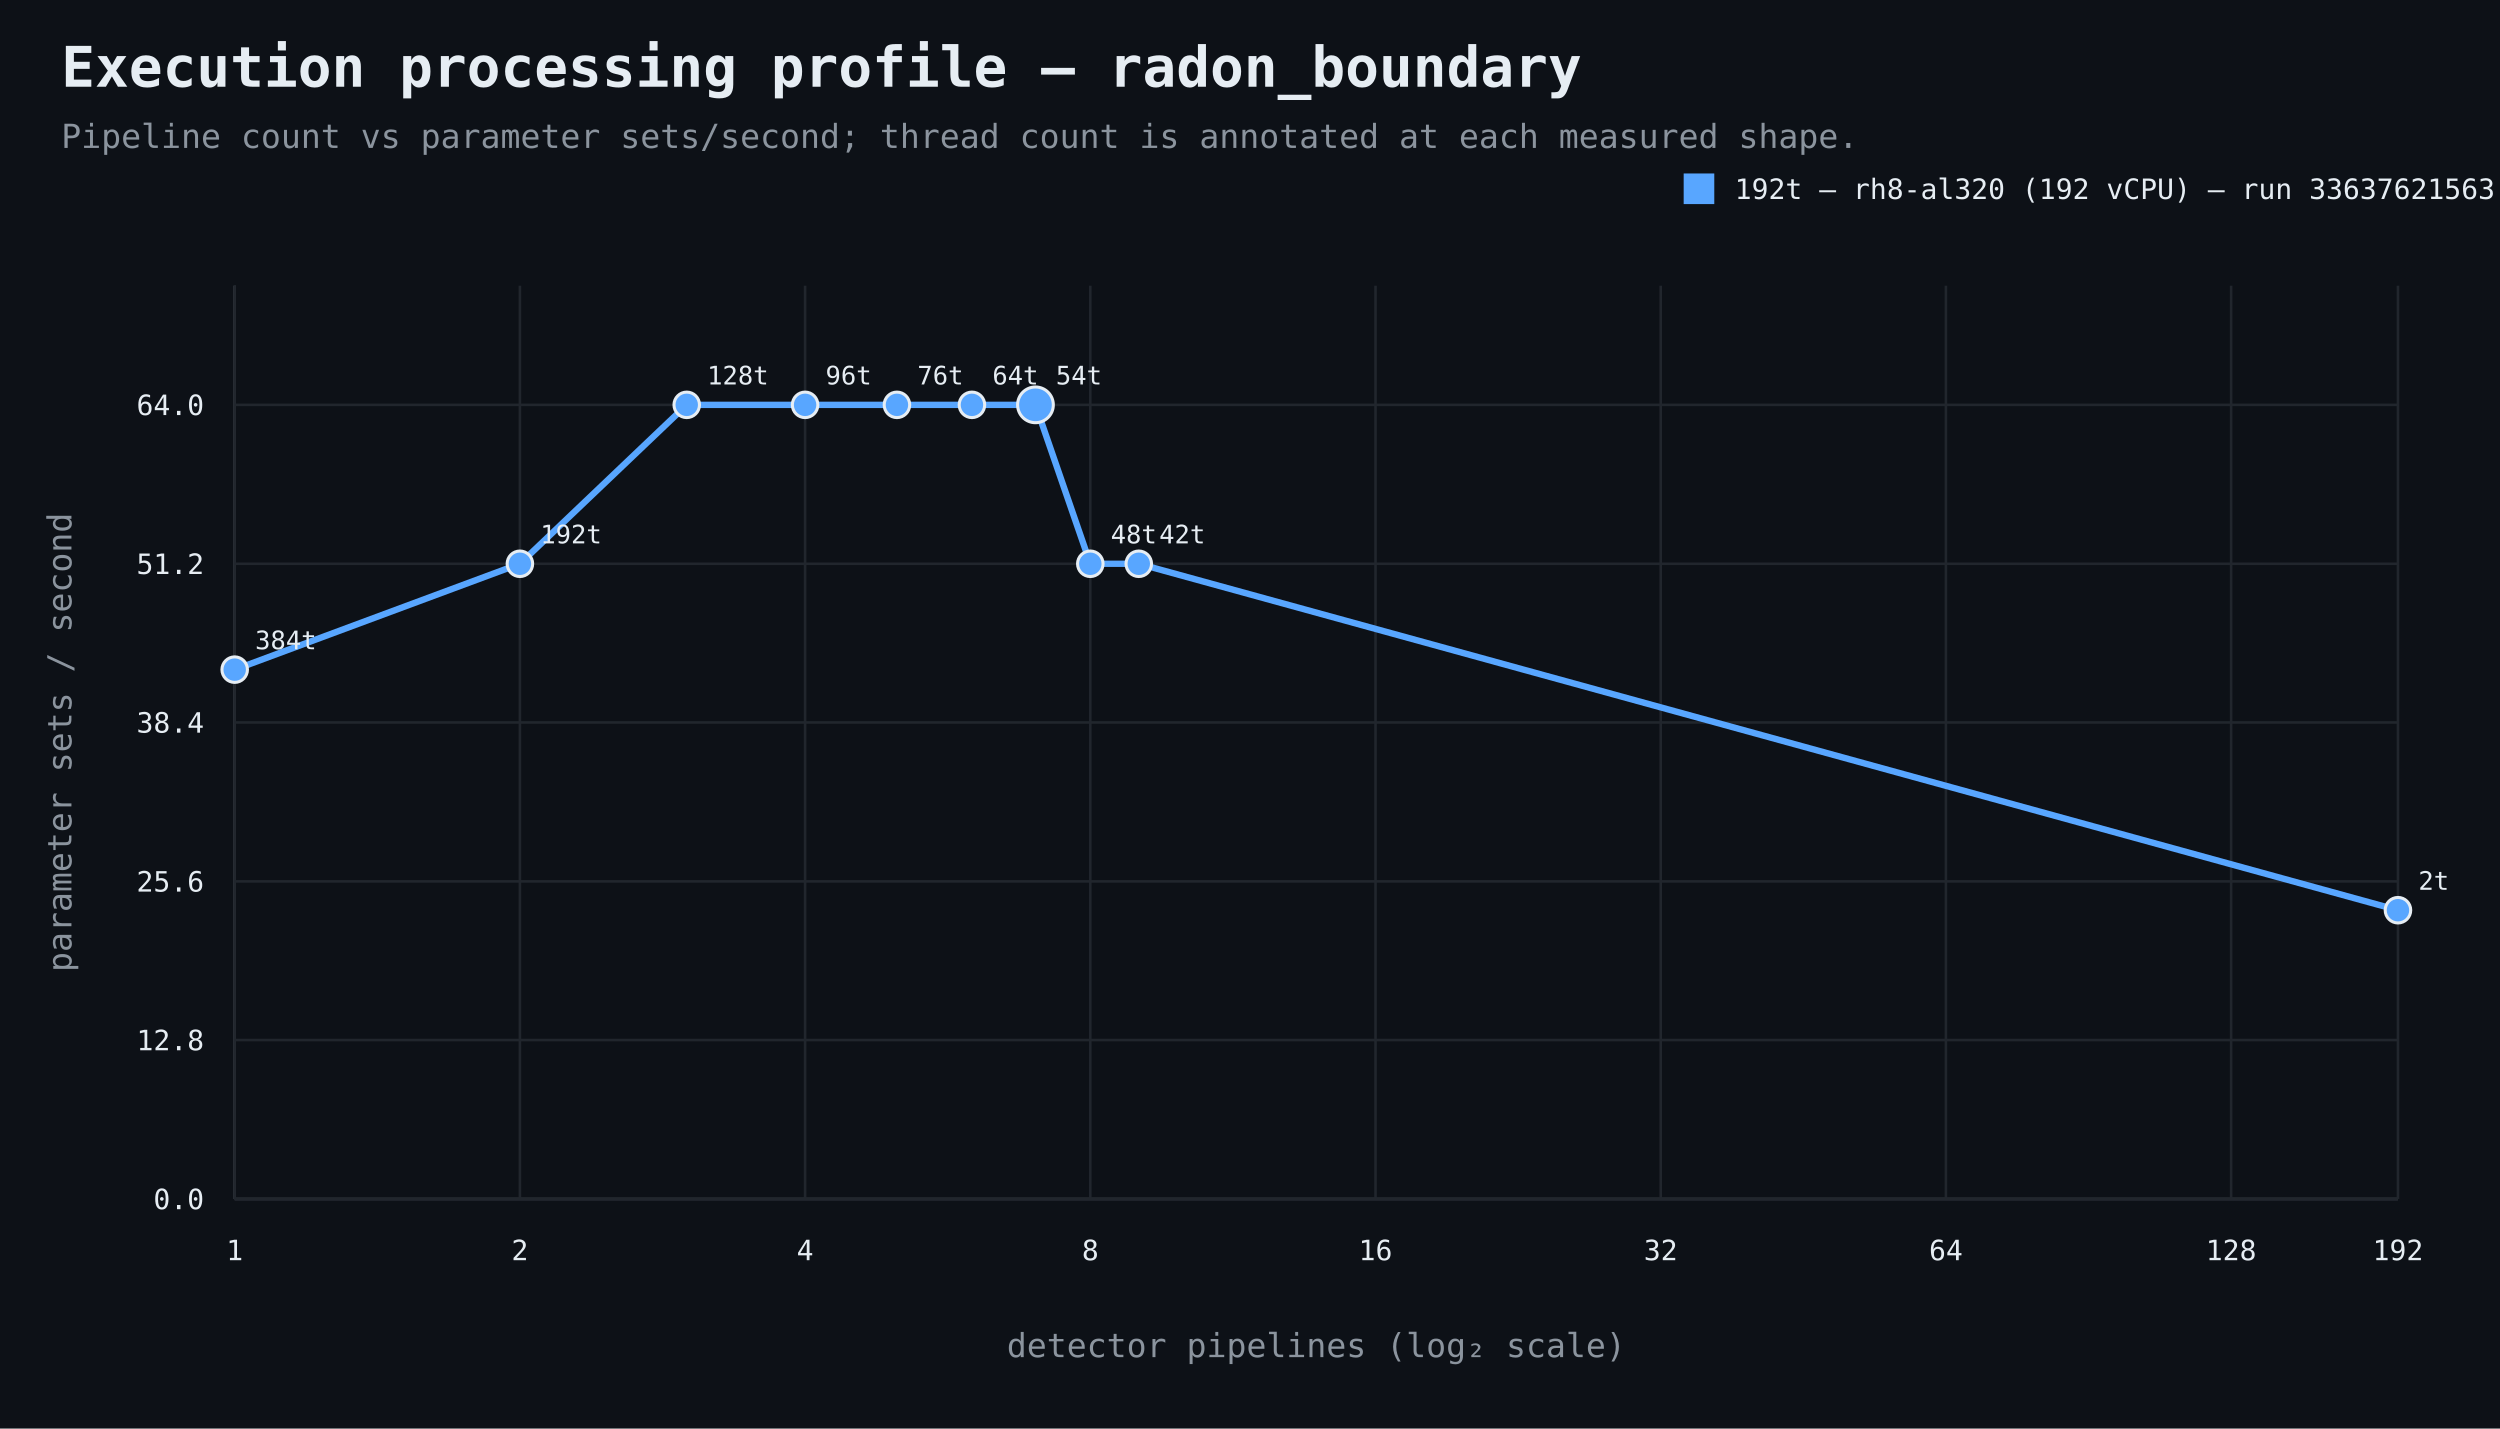
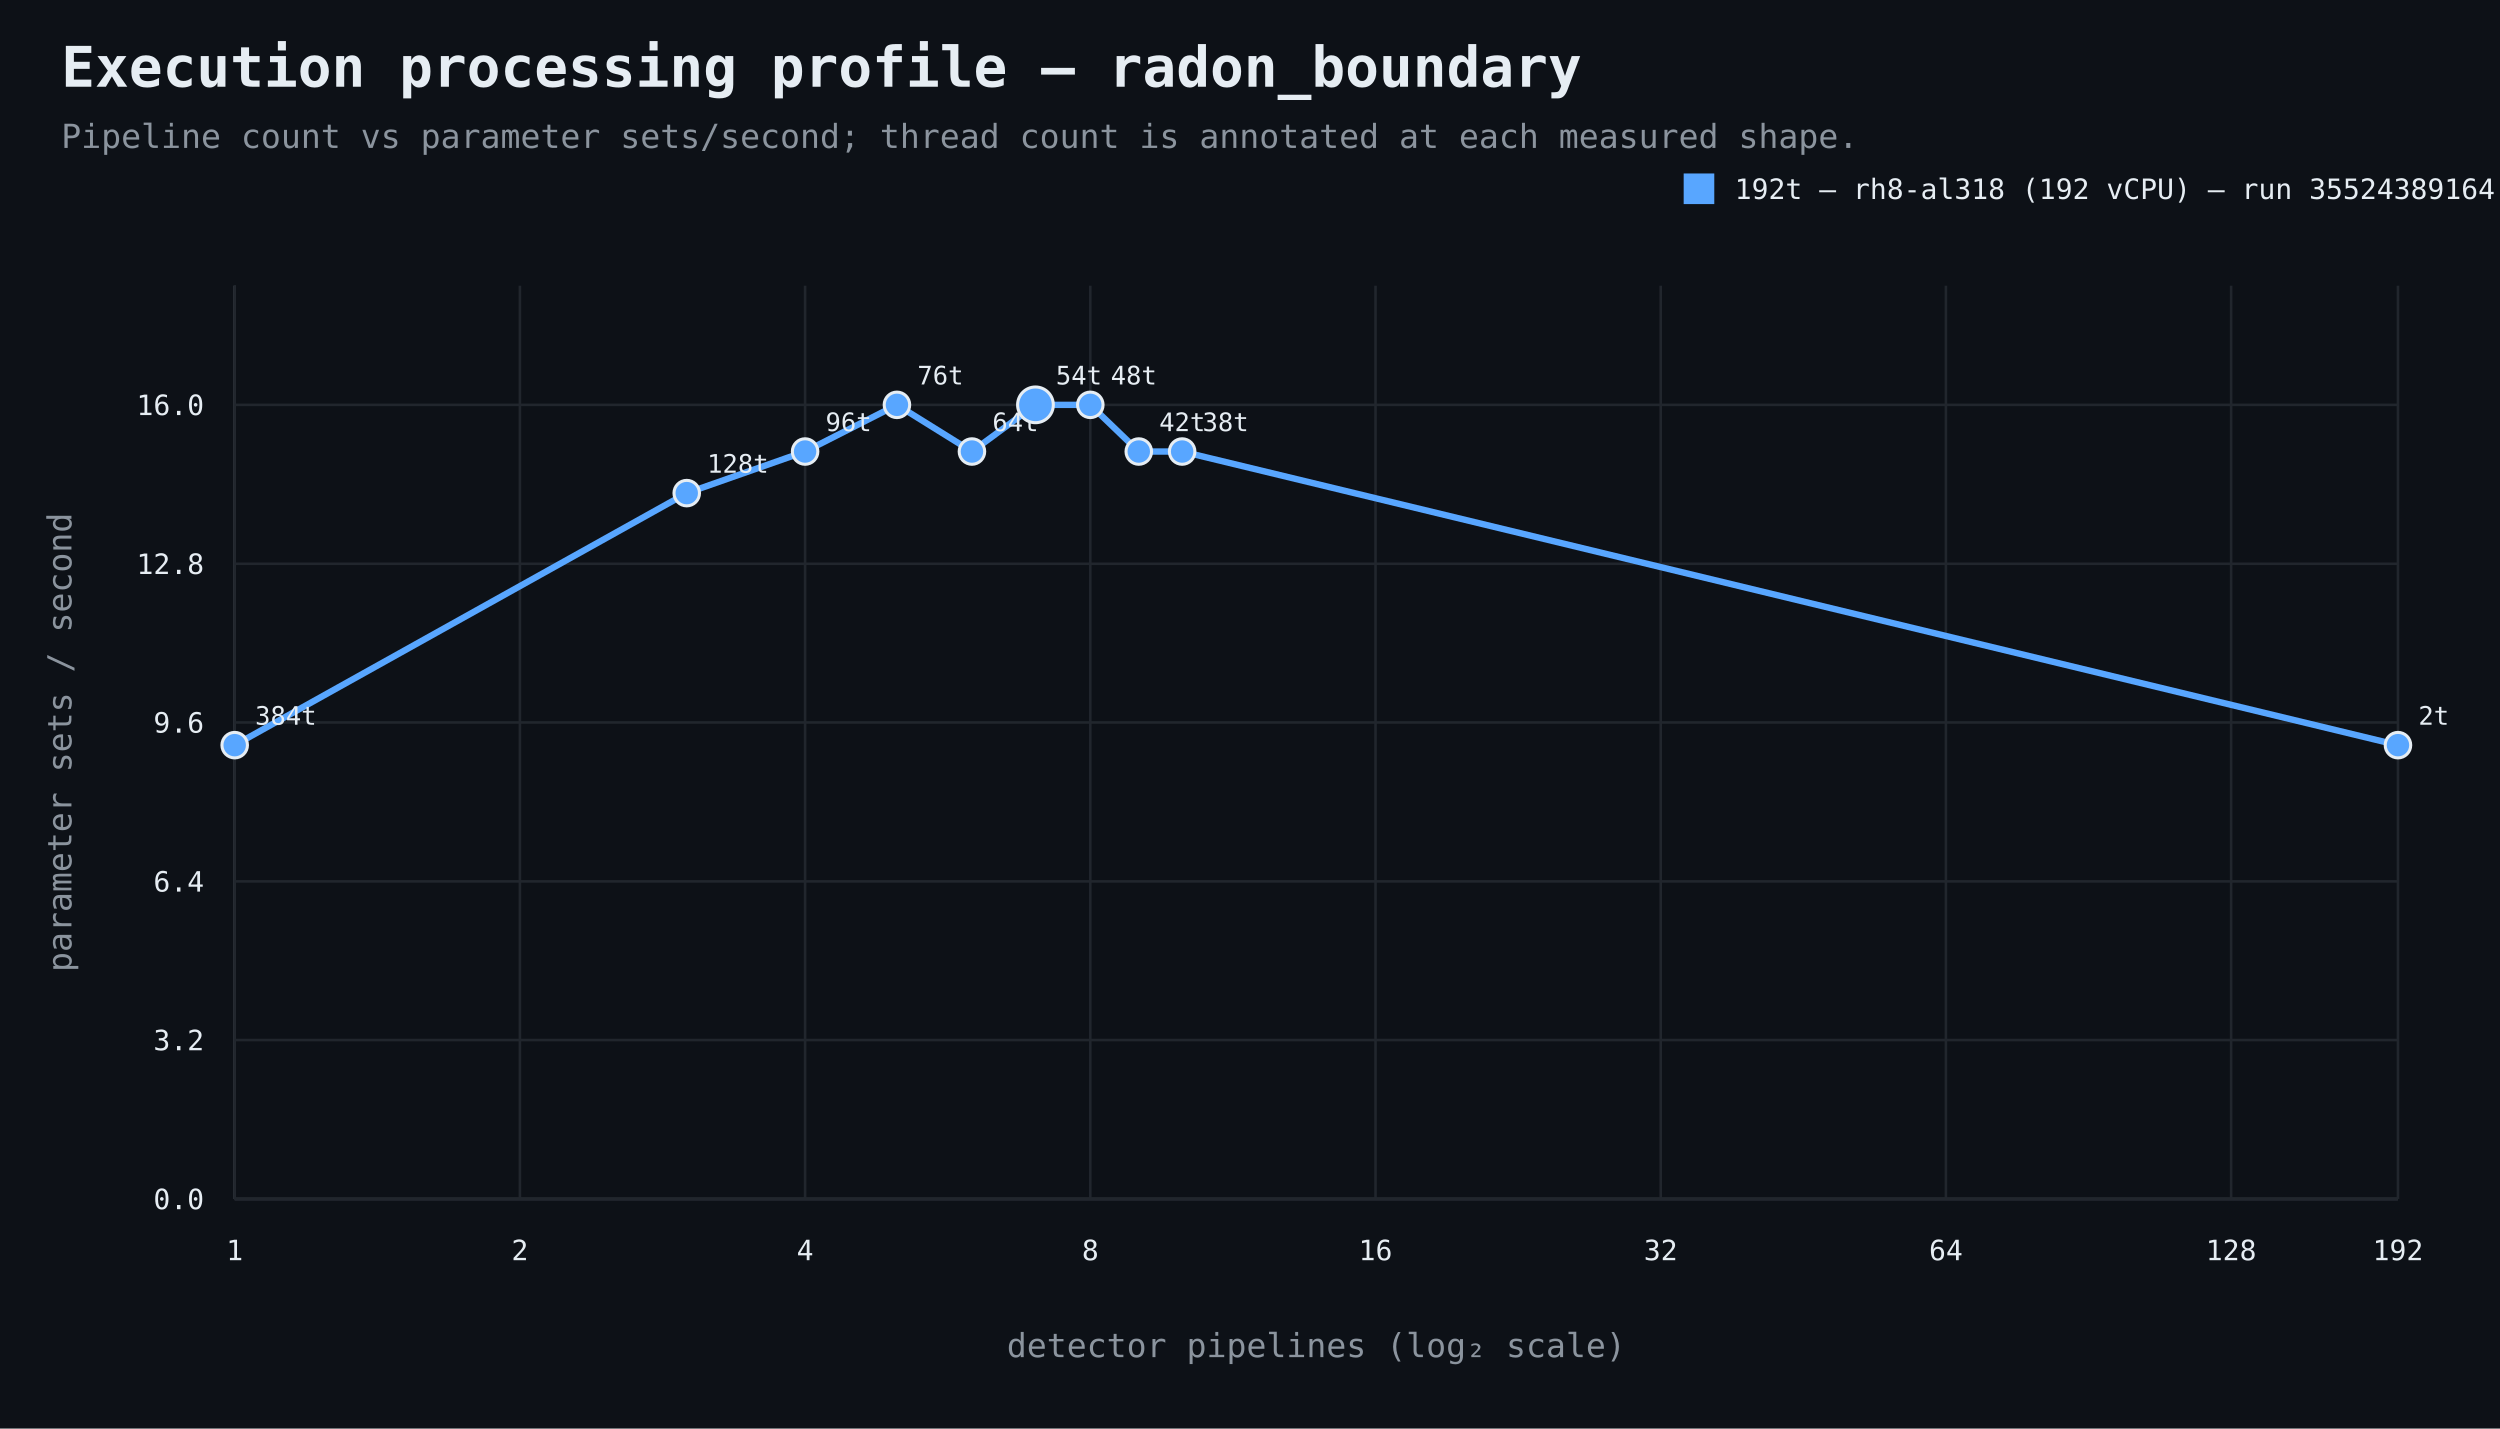
<svg xmlns="http://www.w3.org/2000/svg" width="980" height="560" viewBox="0 0 980 560">
  <rect width="100%" height="100%" fill="#0d1117" />
  <style>text{font-family:ui-monospace,SFMono-Regular,Consolas,monospace;fill:#e6edf3}.muted{fill:#8b949e}.axis{stroke:#484f58;stroke-width:1}.grid{stroke:#21262d;stroke-width:1}.point{stroke:#e6edf3;stroke-width:1.2}</style>
  <text x="24" y="34" font-size="22" font-weight="700">Execution processing profile — radon_boundary</text>
  <text x="24" y="58" font-size="13" class="muted">Pipeline count vs parameter sets/second; thread count is annotated at each measured shape.</text>
  <line x1="92" y1="470" x2="940" y2="470" class="axis" />
  <line x1="92" y1="112" x2="92" y2="470" class="axis" />
  <line x1="92" y1="470.0" x2="940" y2="470.0" class="grid" />
  <text x="80" y="474.0" text-anchor="end" font-size="11">0.0</text>
  <line x1="92" y1="407.7" x2="940" y2="407.7" class="grid" />
-   <text x="80" y="411.7" text-anchor="end" font-size="11">12.8</text>
+   <text x="80" y="411.7" text-anchor="end" font-size="11">3.2</text>
  <line x1="92" y1="345.5" x2="940" y2="345.5" class="grid" />
-   <text x="80" y="349.5" text-anchor="end" font-size="11">25.6</text>
+   <text x="80" y="349.5" text-anchor="end" font-size="11">6.4</text>
  <line x1="92" y1="283.2" x2="940" y2="283.2" class="grid" />
-   <text x="80" y="287.2" text-anchor="end" font-size="11">38.4</text>
+   <text x="80" y="287.2" text-anchor="end" font-size="11">9.6</text>
  <line x1="92" y1="221.0" x2="940" y2="221.0" class="grid" />
-   <text x="80" y="225.0" text-anchor="end" font-size="11">51.2</text>
+   <text x="80" y="225.0" text-anchor="end" font-size="11">12.8</text>
  <line x1="92" y1="158.7" x2="940" y2="158.7" class="grid" />
-   <text x="80" y="162.7" text-anchor="end" font-size="11">64.0</text>
+   <text x="80" y="162.7" text-anchor="end" font-size="11">16.0</text>
  <line x1="92.0" y1="112" x2="92.0" y2="470" class="grid" />
  <text x="92.0" y="494" text-anchor="middle" font-size="11">1</text>
  <line x1="203.8" y1="112" x2="203.8" y2="470" class="grid" />
  <text x="203.8" y="494" text-anchor="middle" font-size="11">2</text>
  <line x1="315.6" y1="112" x2="315.6" y2="470" class="grid" />
  <text x="315.6" y="494" text-anchor="middle" font-size="11">4</text>
  <line x1="427.4" y1="112" x2="427.4" y2="470" class="grid" />
  <text x="427.4" y="494" text-anchor="middle" font-size="11">8</text>
  <line x1="539.2" y1="112" x2="539.2" y2="470" class="grid" />
  <text x="539.2" y="494" text-anchor="middle" font-size="11">16</text>
  <line x1="651.0" y1="112" x2="651.0" y2="470" class="grid" />
  <text x="651.0" y="494" text-anchor="middle" font-size="11">32</text>
  <line x1="762.8" y1="112" x2="762.8" y2="470" class="grid" />
  <text x="762.8" y="494" text-anchor="middle" font-size="11">64</text>
  <line x1="874.6" y1="112" x2="874.6" y2="470" class="grid" />
  <text x="874.6" y="494" text-anchor="middle" font-size="11">128</text>
  <line x1="940.0" y1="112" x2="940.0" y2="470" class="grid" />
  <text x="940.0" y="494" text-anchor="middle" font-size="11">192</text>
  <text x="516.0" y="532" text-anchor="middle" font-size="13" class="muted">detector pipelines (log₂ scale)</text>
  <text x="28" y="291.0" text-anchor="middle" font-size="13" class="muted" transform="rotate(-90 28 291.0)">parameter sets / second</text>
-   <path d="M 92.0 262.5 L 203.8 221.0 L 269.2 158.7 L 315.6 158.7 L 351.6 158.7 L 381.0 158.7 L 405.9 158.7 L 427.4 221.0 L 446.4 221.0 L 940.0 356.8" fill="none" stroke="#58a6ff" stroke-width="2.5" />
-   <circle cx="92.0" cy="262.5" r="5" fill="#58a6ff" class="point" />
-   <text x="100.0" y="254.5" text-anchor="start" font-size="10">384t</text>
-   <circle cx="203.8" cy="221.0" r="5" fill="#58a6ff" class="point" />
-   <text x="211.8" y="213.0" text-anchor="start" font-size="10">192t</text>
-   <circle cx="269.2" cy="158.7" r="5" fill="#58a6ff" class="point" />
-   <text x="277.2" y="150.7" text-anchor="start" font-size="10">128t</text>
-   <circle cx="315.6" cy="158.7" r="5" fill="#58a6ff" class="point" />
-   <text x="323.6" y="150.7" text-anchor="start" font-size="10">96t</text>
+   <path d="M 92.0 292.1 L 269.2 193.3 L 315.6 177.0 L 351.6 158.7 L 381.0 177.0 L 405.9 158.7 L 427.4 158.7 L 446.4 177.0 L 463.4 177.0 L 940.0 292.1" fill="none" stroke="#58a6ff" stroke-width="2.5" />
+   <circle cx="92.0" cy="292.1" r="5" fill="#58a6ff" class="point" />
+   <text x="100.0" y="284.1" text-anchor="start" font-size="10">384t</text>
+   <circle cx="269.2" cy="193.3" r="5" fill="#58a6ff" class="point" />
+   <text x="277.2" y="185.3" text-anchor="start" font-size="10">128t</text>
+   <circle cx="315.6" cy="177.0" r="5" fill="#58a6ff" class="point" />
+   <text x="323.6" y="169.0" text-anchor="start" font-size="10">96t</text>
  <circle cx="351.6" cy="158.7" r="5" fill="#58a6ff" class="point" />
  <text x="359.6" y="150.7" text-anchor="start" font-size="10">76t</text>
-   <circle cx="381.0" cy="158.7" r="5" fill="#58a6ff" class="point" />
-   <text x="389.0" y="150.7" text-anchor="start" font-size="10">64t</text>
+   <circle cx="381.0" cy="177.0" r="5" fill="#58a6ff" class="point" />
+   <text x="389.0" y="169.0" text-anchor="start" font-size="10">64t</text>
  <circle cx="405.9" cy="158.7" r="7" fill="#58a6ff" class="point" />
  <text x="413.9" y="150.7" text-anchor="start" font-size="10">54t</text>
-   <circle cx="427.4" cy="221.0" r="5" fill="#58a6ff" class="point" />
-   <text x="435.4" y="213.0" text-anchor="start" font-size="10">48t</text>
-   <circle cx="446.4" cy="221.0" r="5" fill="#58a6ff" class="point" />
-   <text x="454.4" y="213.0" text-anchor="start" font-size="10">42t</text>
-   <circle cx="940.0" cy="356.8" r="5" fill="#58a6ff" class="point" />
-   <text x="948.0" y="348.8" text-anchor="start" font-size="10">2t</text>
+   <circle cx="427.4" cy="158.7" r="5" fill="#58a6ff" class="point" />
+   <text x="435.4" y="150.7" text-anchor="start" font-size="10">48t</text>
+   <circle cx="446.4" cy="177.0" r="5" fill="#58a6ff" class="point" />
+   <text x="454.4" y="169.0" text-anchor="start" font-size="10">42t</text>
+   <circle cx="463.4" cy="177.0" r="5" fill="#58a6ff" class="point" />
+   <text x="471.4" y="169.0" text-anchor="start" font-size="10">38t</text>
+   <circle cx="940.0" cy="292.1" r="5" fill="#58a6ff" class="point" />
+   <text x="948.0" y="284.1" text-anchor="start" font-size="10">2t</text>
  <rect x="660" y="68" width="12" height="12" fill="#58a6ff" />
-   <text x="680" y="78" font-size="11">192t — rh8-al320 (192 vCPU) — run 33637621563</text>
+   <text x="680" y="78" font-size="11">192t — rh8-al318 (192 vCPU) — run 35524389164</text>
</svg>
